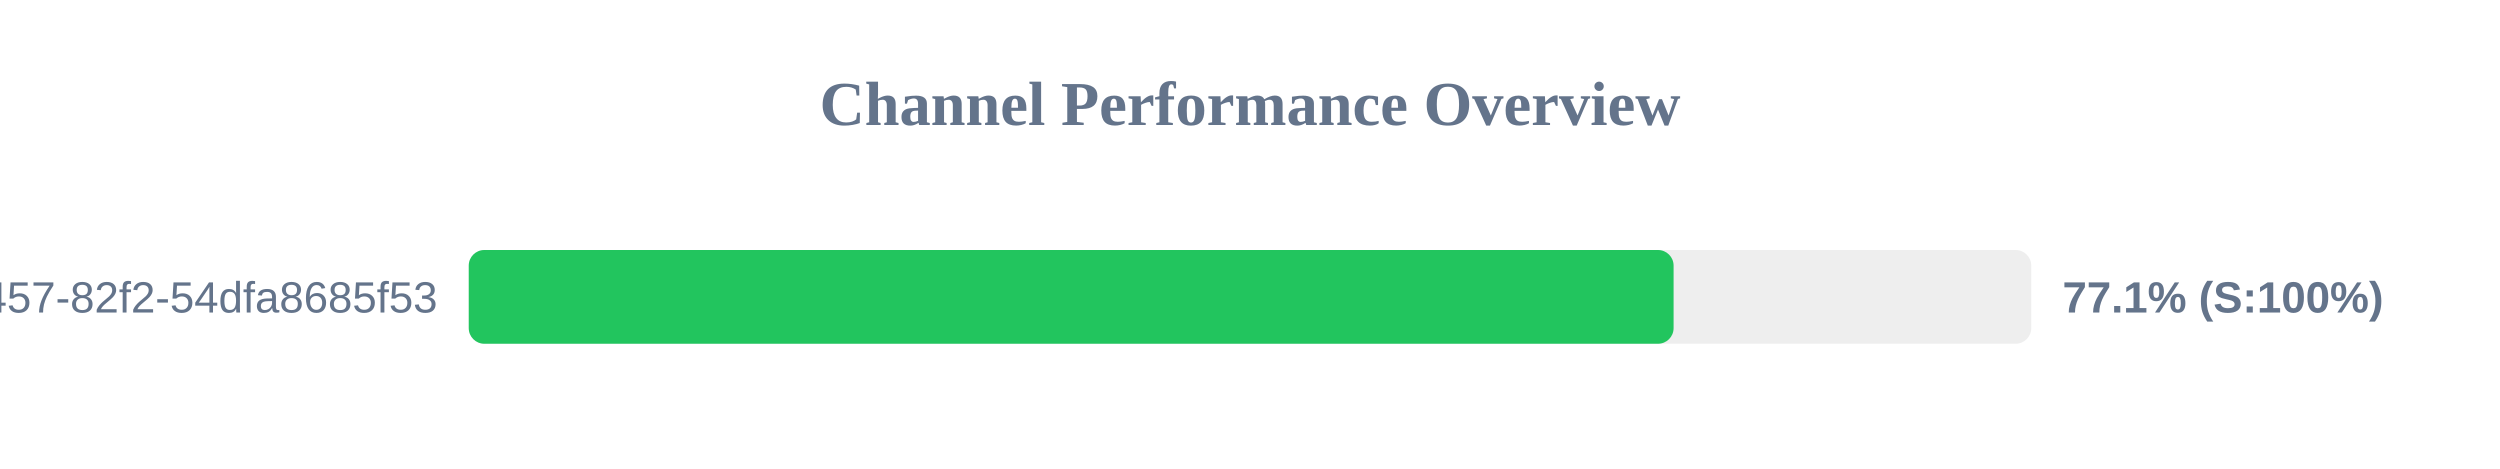
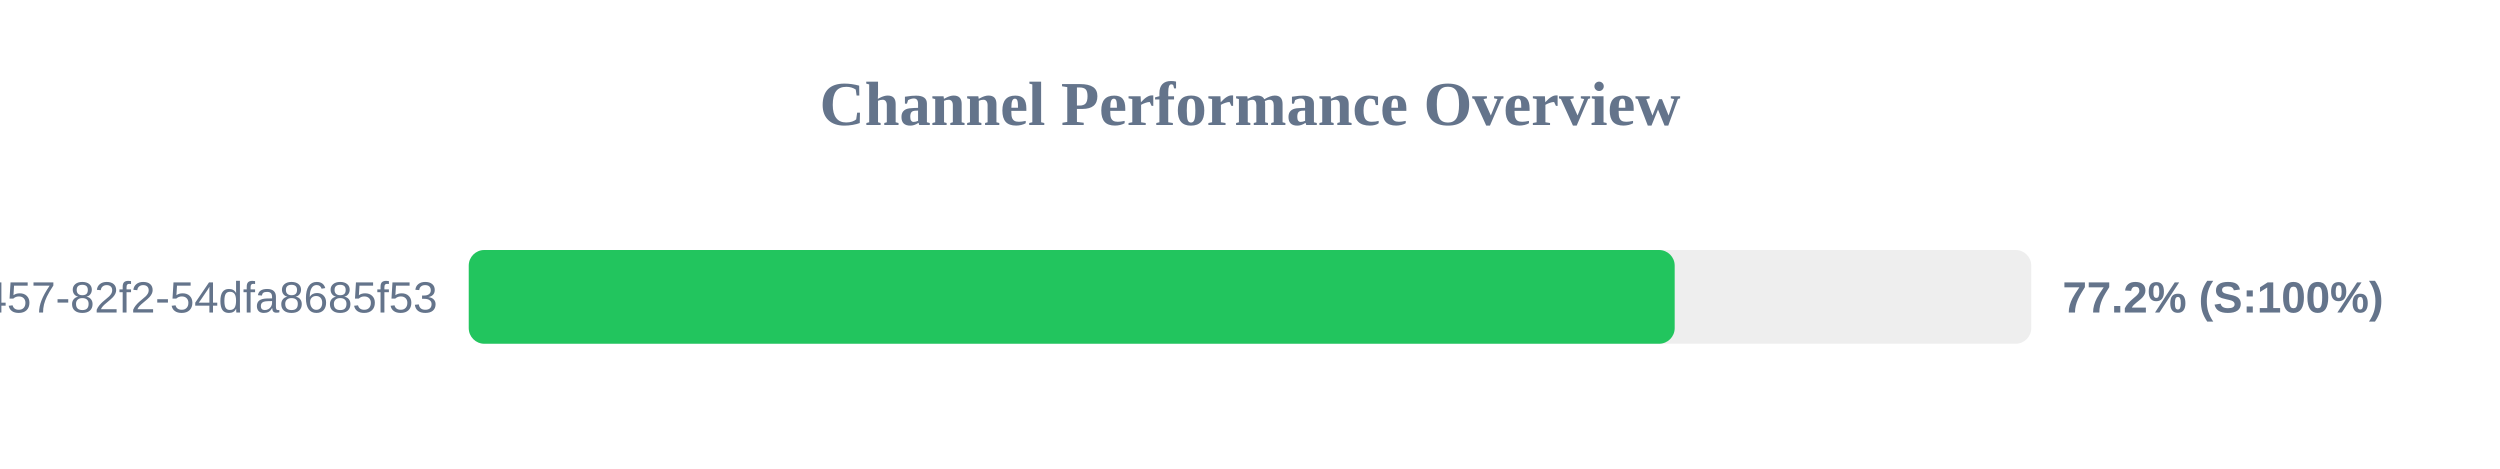
<svg xmlns="http://www.w3.org/2000/svg" width="800" height="150" version="1.1">
  <style>
        .row { font: 14px Arial; fill: #64748b; }
        .score { font: bold 14px Arial; fill: #64748b; }
    </style>
  <text x="400" y="40" text-anchor="middle" font-size="20px" font-weight="bold" fill="#64748b">Channel Performance Overview</text>
  <rect x="150" y="80" width="500" height="30" fill="#eee" rx="5" />
-   <rect x="150" y="80" width="385.55" height="30" fill="#22c55e" rx="5" />
+   <rect x="150" y="80" width="385.9" height="30" fill="#22c55e" rx="5" />
  <text x="140" y="100" text-anchor="end" class="row">?uuid=413c8b50-96bf-4457-82f2-54dfa8685f53</text>
-   <text x="660" y="100" text-anchor="start" class="score">77.1% (S:100%)</text>
+   <text x="660" y="100" text-anchor="start" class="score">77.2% (S:100%)</text>
</svg>
